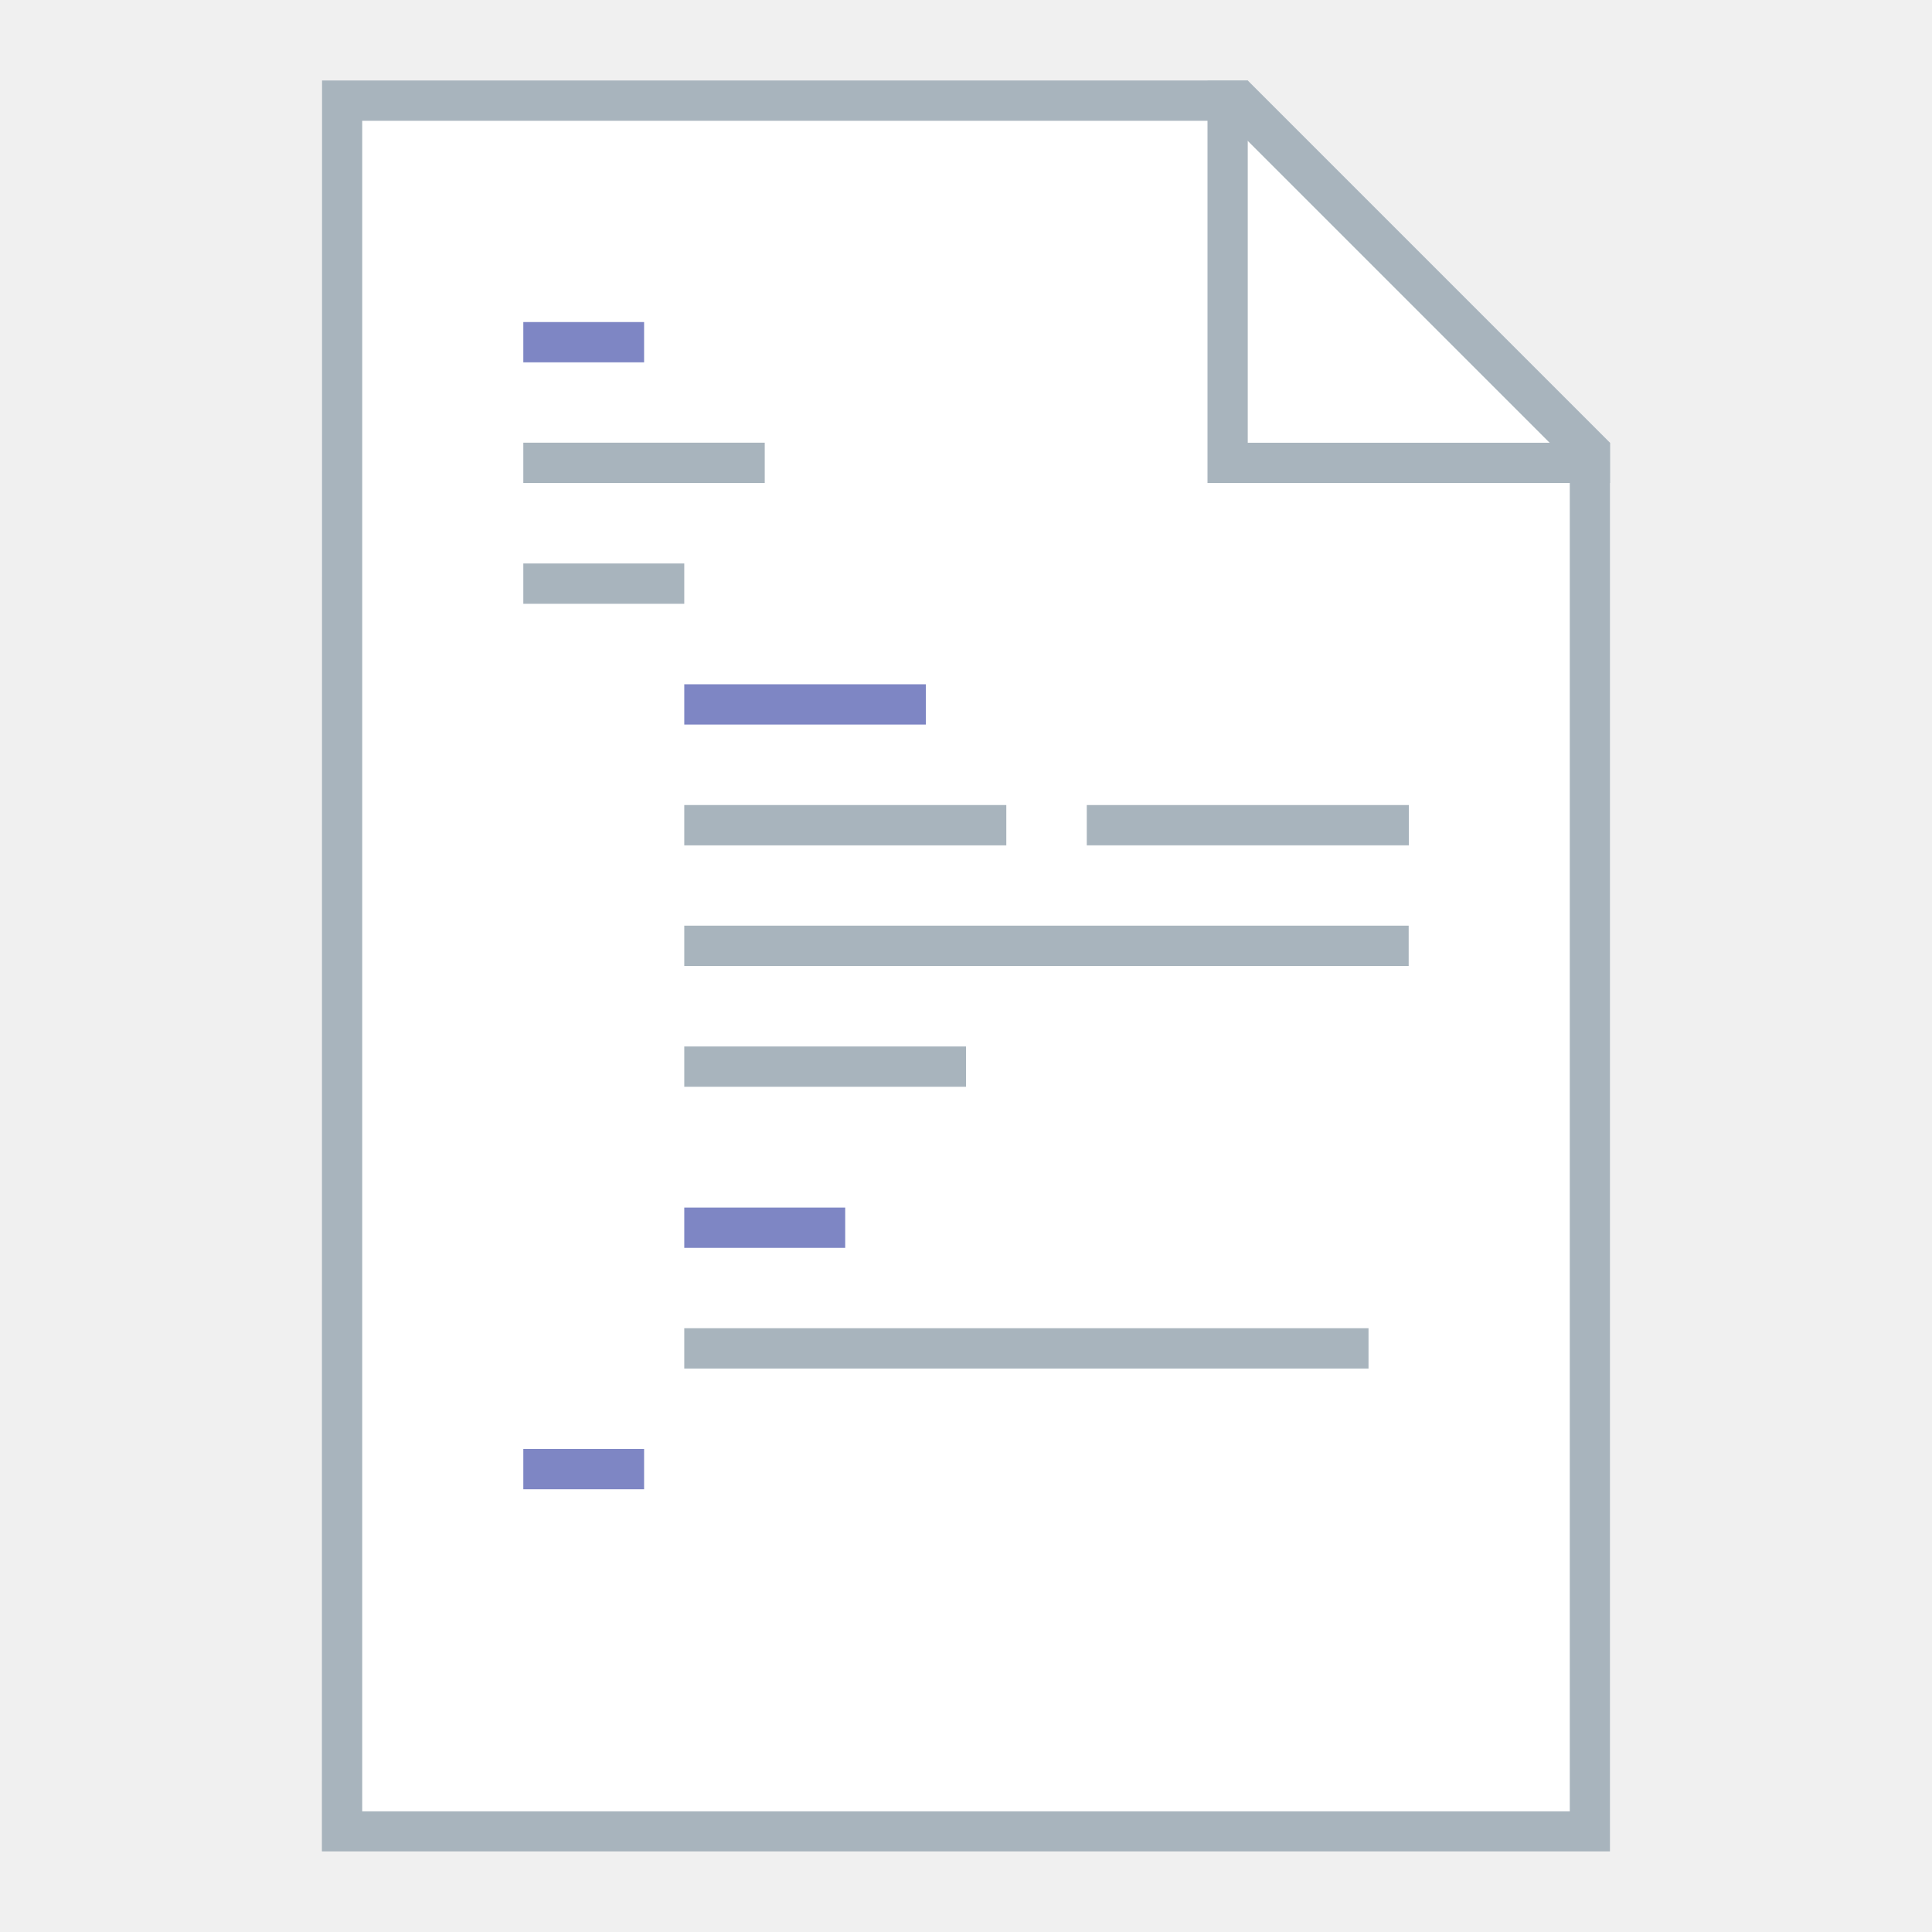
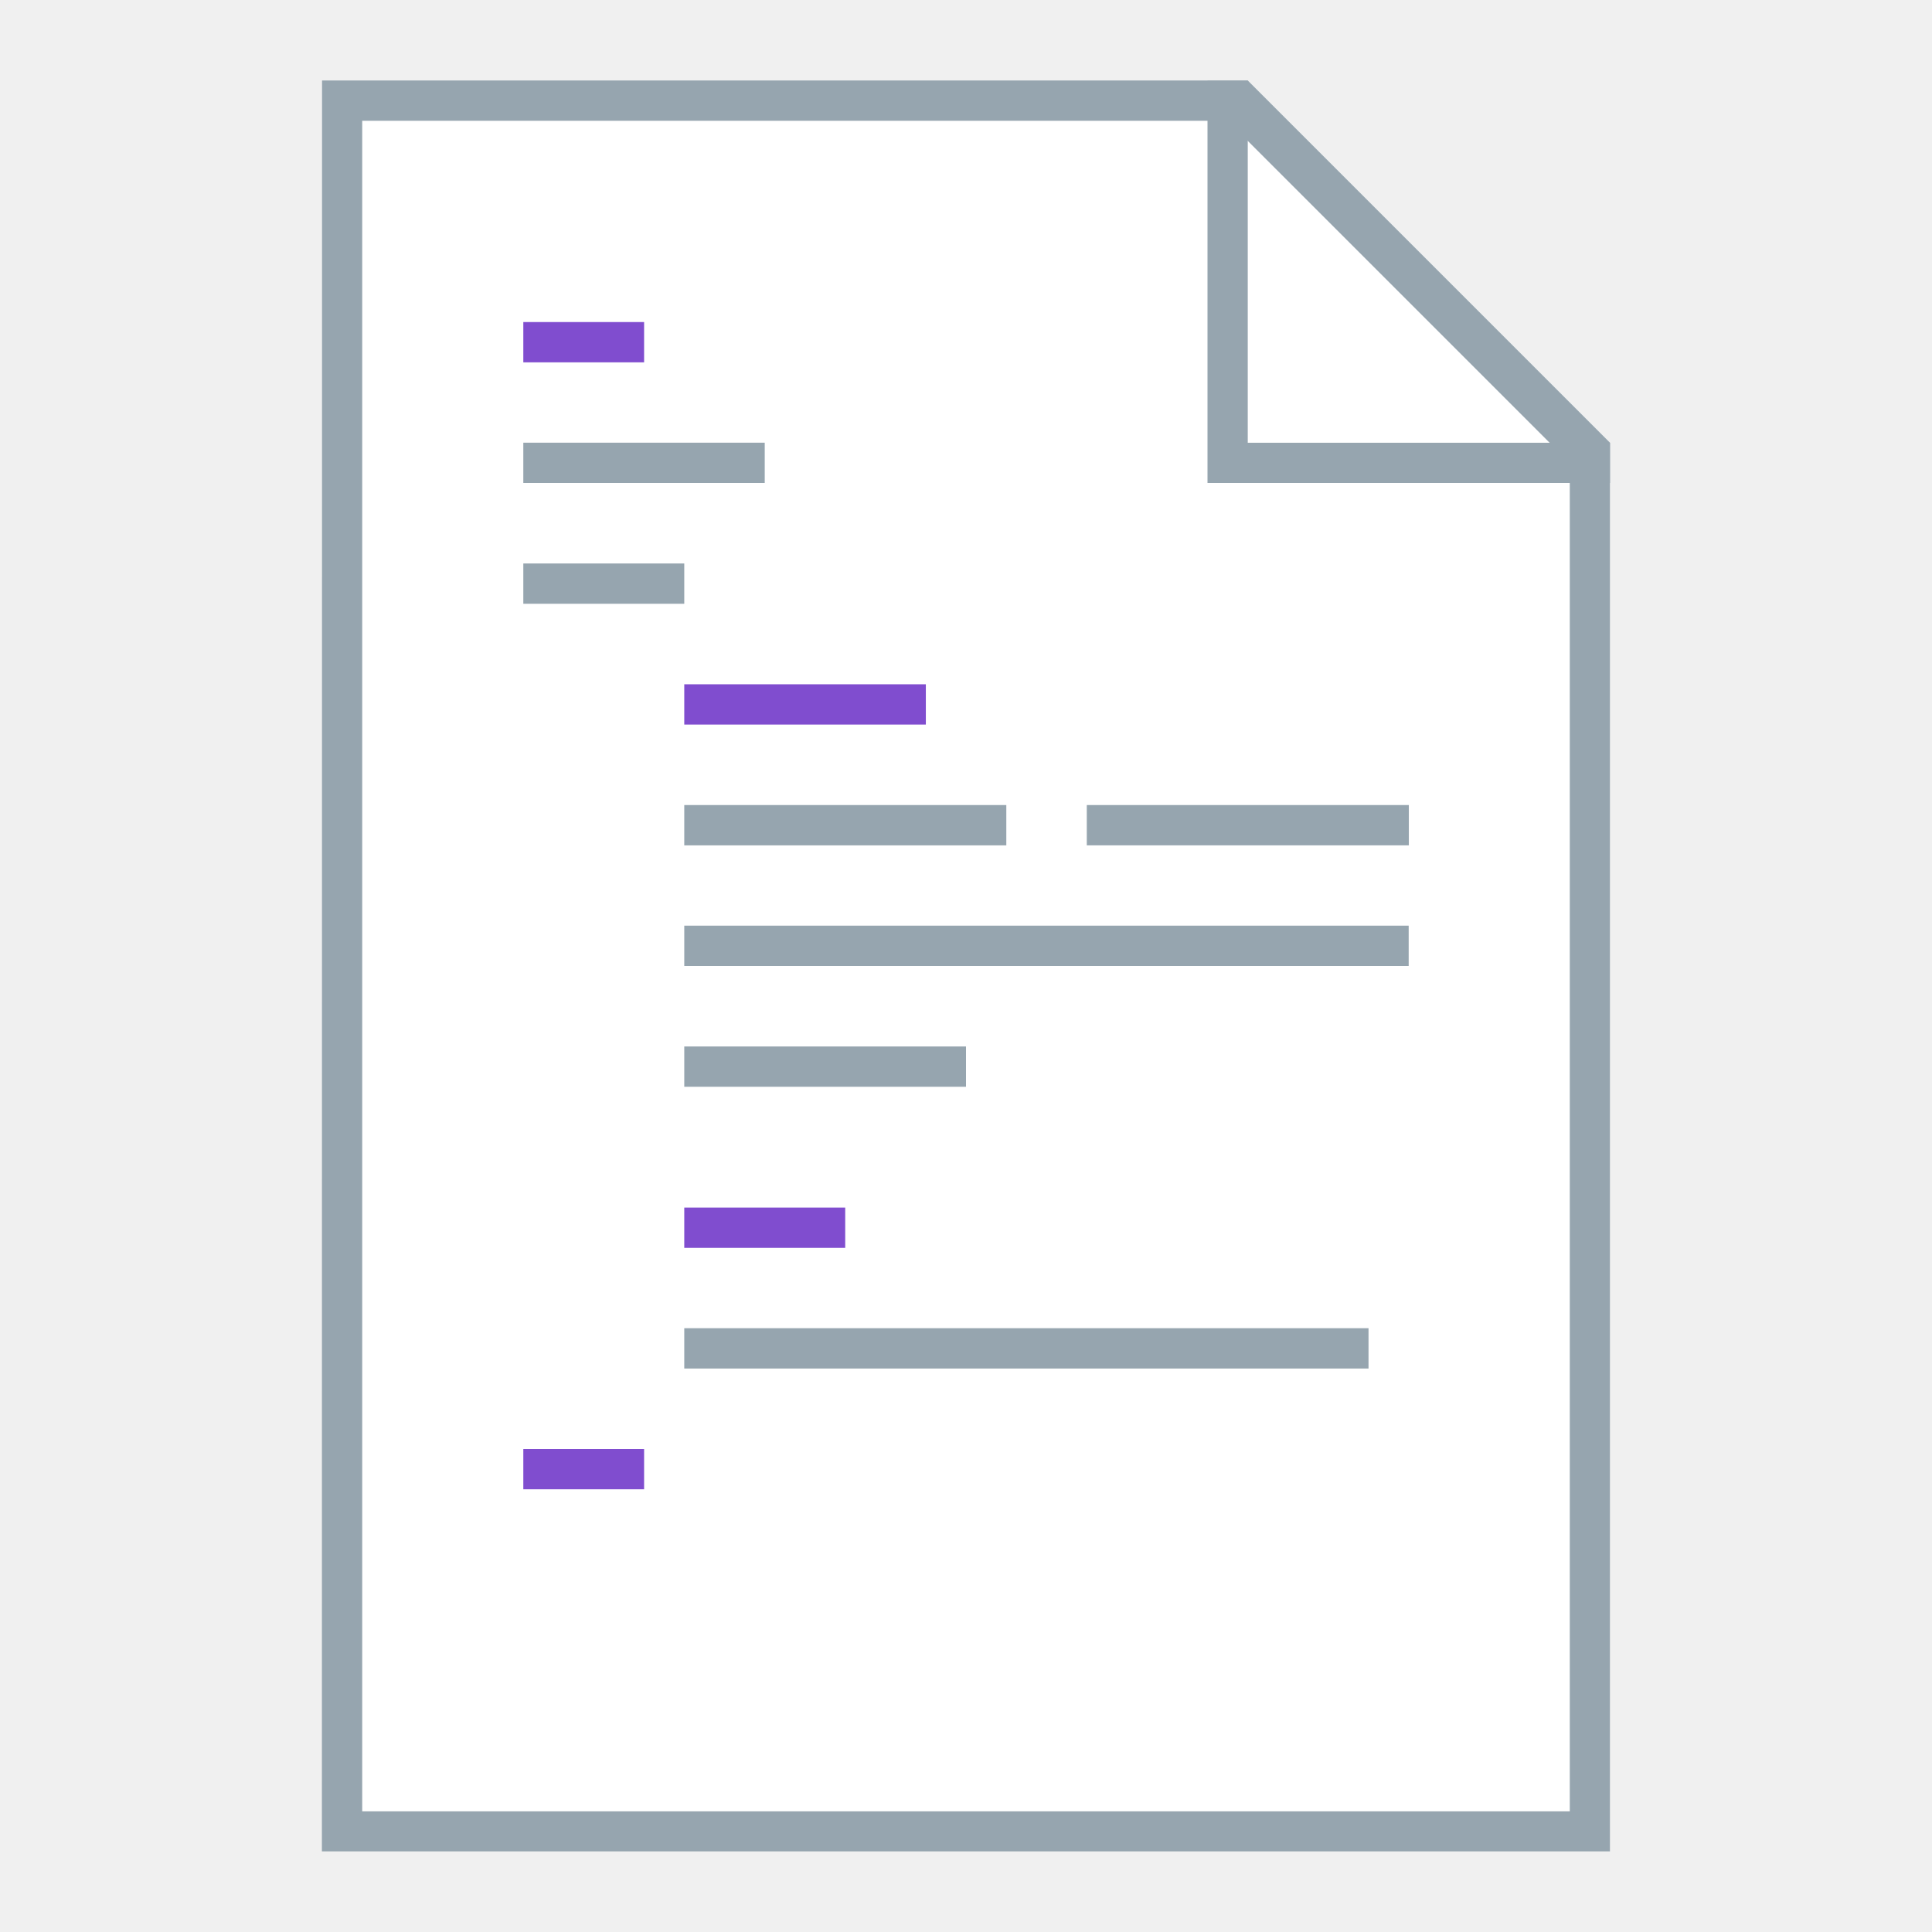
<svg xmlns="http://www.w3.org/2000/svg" width="48" height="48" viewBox="0 0 12.7 12.7" version="1.1" id="svg2634">
  <defs id="defs2628" />
  <g id="layer1" transform="translate(-82.55,-157.3)">
    <g id="g863">
-       <path id="path1125" d="m 84.667,157.829 h 6.085 l 2.381,2.381 v 9.26 h -8.467 z" style="fill:#a8b4bd;fill-opacity:1;stroke:none;stroke-width:0.265px;stroke-linecap:butt;stroke-linejoin:miter;stroke-opacity:1" />
+       <path id="path1125" d="m 84.667,157.829 h 6.085 l 2.381,2.381 v 9.26 h -8.467 z" style="fill:#96a5af;fill-opacity:1;stroke:none;stroke-width:0.265px;stroke-linecap:butt;stroke-linejoin:miter;stroke-opacity:1" />
      <path id="path1127" d="m 84.931,158.094 h 5.689 l 2.249,2.249 -5e-6,8.864 h -7.938 z" style="fill:#ffffff;stroke:none;stroke-width:0.265px;stroke-linecap:butt;stroke-linejoin:miter;stroke-opacity:1" />
-       <path id="rect1133" transform="matrix(0.2645833,0,0,0.2645833,82.55,157.3)" d="m 30,2 v 9 1 h 1 9 V 11 H 31 V 2 Z" style="opacity:1;fill:#a8b4bd;fill-opacity:1;fill-rule:nonzero;stroke:none;stroke-width:2;stroke-linecap:square;stroke-linejoin:bevel;stroke-miterlimit:4;stroke-dasharray:none;stroke-dashoffset:35;stroke-opacity:1" />
-       <rect ry="5.0894191e-06" y="159.417" x="85.99" height="0.265" width="0.794" id="rect1146" style="opacity:1;fill:#7e86c4;fill-opacity:1;fill-rule:nonzero;stroke:none;stroke-width:0.529;stroke-linecap:square;stroke-linejoin:bevel;stroke-miterlimit:4;stroke-dasharray:none;stroke-dashoffset:35;stroke-opacity:1" />
-       <rect ry="5.0894191e-06" y="160.21" x="85.99" height="0.265" width="1.587" id="rect1150" style="opacity:1;fill:#a8b4bd;fill-opacity:1;fill-rule:nonzero;stroke:none;stroke-width:0.529;stroke-linecap:square;stroke-linejoin:bevel;stroke-miterlimit:4;stroke-dasharray:none;stroke-dashoffset:35;stroke-opacity:1" />
-       <rect ry="5.0894191e-06" y="161.798" x="87.048" height="0.265" width="1.588" id="rect1154" style="opacity:1;fill:#7e86c4;fill-opacity:1;fill-rule:nonzero;stroke:none;stroke-width:0.529;stroke-linecap:square;stroke-linejoin:bevel;stroke-miterlimit:4;stroke-dasharray:none;stroke-dashoffset:35;stroke-opacity:1" />
-       <rect ry="5.0894191e-06" y="162.592" x="87.048" height="0.265" width="2.117" id="rect1156" style="opacity:1;fill:#a8b4bd;fill-opacity:1;fill-rule:nonzero;stroke:none;stroke-width:0.529;stroke-linecap:square;stroke-linejoin:bevel;stroke-miterlimit:4;stroke-dasharray:none;stroke-dashoffset:35;stroke-opacity:1" />
-       <rect ry="5.0894191e-06" y="163.385" x="87.048" height="0.265" width="4.762" id="rect1158" style="opacity:1;fill:#a8b4bd;fill-opacity:1;fill-rule:nonzero;stroke:none;stroke-width:0.529;stroke-linecap:square;stroke-linejoin:bevel;stroke-miterlimit:4;stroke-dasharray:none;stroke-dashoffset:35;stroke-opacity:1" />
-       <rect ry="5.0894191e-06" y="164.179" x="87.048" height="0.265" width="1.852" id="rect1160" style="opacity:1;fill:#a8b4bd;fill-opacity:1;fill-rule:nonzero;stroke:none;stroke-width:0.529;stroke-linecap:square;stroke-linejoin:bevel;stroke-miterlimit:4;stroke-dasharray:none;stroke-dashoffset:35;stroke-opacity:1" />
-       <rect ry="5.0894191e-06" y="161.004" x="85.99" height="0.265" width="1.058" id="rect885" style="opacity:1;fill:#a8b4bd;fill-opacity:1;fill-rule:nonzero;stroke:none;stroke-width:0.529;stroke-linecap:square;stroke-linejoin:bevel;stroke-miterlimit:4;stroke-dasharray:none;stroke-dashoffset:35;stroke-opacity:1" />
-       <rect ry="5.0894191e-06" y="162.592" x="89.694" height="0.265" width="2.117" id="rect887" style="opacity:1;fill:#a8b4bd;fill-opacity:1;fill-rule:nonzero;stroke:none;stroke-width:0.529;stroke-linecap:square;stroke-linejoin:bevel;stroke-miterlimit:4;stroke-dasharray:none;stroke-dashoffset:35;stroke-opacity:1" />
-       <rect ry="5.0894191e-06" y="165.238" x="87.048" height="0.265" width="1.058" id="rect889" style="opacity:1;fill:#7e86c4;fill-opacity:1;fill-rule:nonzero;stroke:none;stroke-width:0.529;stroke-linecap:square;stroke-linejoin:bevel;stroke-miterlimit:4;stroke-dasharray:none;stroke-dashoffset:35;stroke-opacity:1" />
-       <rect ry="5.0894191e-06" y="166.031" x="87.048" height="0.265" width="4.498" id="rect891" style="opacity:1;fill:#a8b4bd;fill-opacity:1;fill-rule:nonzero;stroke:none;stroke-width:0.529;stroke-linecap:square;stroke-linejoin:bevel;stroke-miterlimit:4;stroke-dasharray:none;stroke-dashoffset:35;stroke-opacity:1" />
-       <rect ry="5.0894191e-06" y="166.825" x="85.99" height="0.265" width="0.794" id="rect893" style="opacity:1;fill:#7e86c4;fill-opacity:1;fill-rule:nonzero;stroke:none;stroke-width:0.529;stroke-linecap:square;stroke-linejoin:bevel;stroke-miterlimit:4;stroke-dasharray:none;stroke-dashoffset:35;stroke-opacity:1" />
+       <path id="rect1133" transform="matrix(0.2645833,0,0,0.2645833,82.55,157.3)" d="m 30,2 v 9 1 h 1 9 V 11 H 31 V 2 Z" style="opacity:1;fill:#96a5af;fill-opacity:1;fill-rule:nonzero;stroke:none;stroke-width:2;stroke-linecap:square;stroke-linejoin:bevel;stroke-miterlimit:4;stroke-dasharray:none;stroke-dashoffset:35;stroke-opacity:1" />
+       <rect ry="5.0894191e-06" y="159.417" x="85.99" height="0.265" width="0.794" id="rect1146" style="opacity:1;fill:#804dcf;fill-opacity:1;fill-rule:nonzero;stroke:none;stroke-width:0.529;stroke-linecap:square;stroke-linejoin:bevel;stroke-miterlimit:4;stroke-dasharray:none;stroke-dashoffset:35;stroke-opacity:1" />
+       <rect ry="5.0894191e-06" y="160.21" x="85.99" height="0.265" width="1.587" id="rect1150" style="opacity:1;fill:#96a5af;fill-opacity:1;fill-rule:nonzero;stroke:none;stroke-width:0.529;stroke-linecap:square;stroke-linejoin:bevel;stroke-miterlimit:4;stroke-dasharray:none;stroke-dashoffset:35;stroke-opacity:1" />
+       <rect ry="5.0894191e-06" y="161.798" x="87.048" height="0.265" width="1.588" id="rect1154" style="opacity:1;fill:#804dcf;fill-opacity:1;fill-rule:nonzero;stroke:none;stroke-width:0.529;stroke-linecap:square;stroke-linejoin:bevel;stroke-miterlimit:4;stroke-dasharray:none;stroke-dashoffset:35;stroke-opacity:1" />
+       <rect ry="5.0894191e-06" y="162.592" x="87.048" height="0.265" width="2.117" id="rect1156" style="opacity:1;fill:#96a5af;fill-opacity:1;fill-rule:nonzero;stroke:none;stroke-width:0.529;stroke-linecap:square;stroke-linejoin:bevel;stroke-miterlimit:4;stroke-dasharray:none;stroke-dashoffset:35;stroke-opacity:1" />
+       <rect ry="5.0894191e-06" y="163.385" x="87.048" height="0.265" width="4.762" id="rect1158" style="opacity:1;fill:#96a5af;fill-opacity:1;fill-rule:nonzero;stroke:none;stroke-width:0.529;stroke-linecap:square;stroke-linejoin:bevel;stroke-miterlimit:4;stroke-dasharray:none;stroke-dashoffset:35;stroke-opacity:1" />
+       <rect ry="5.0894191e-06" y="164.179" x="87.048" height="0.265" width="1.852" id="rect1160" style="opacity:1;fill:#96a5af;fill-opacity:1;fill-rule:nonzero;stroke:none;stroke-width:0.529;stroke-linecap:square;stroke-linejoin:bevel;stroke-miterlimit:4;stroke-dasharray:none;stroke-dashoffset:35;stroke-opacity:1" />
+       <rect ry="5.0894191e-06" y="161.004" x="85.99" height="0.265" width="1.058" id="rect885" style="opacity:1;fill:#96a5af;fill-opacity:1;fill-rule:nonzero;stroke:none;stroke-width:0.529;stroke-linecap:square;stroke-linejoin:bevel;stroke-miterlimit:4;stroke-dasharray:none;stroke-dashoffset:35;stroke-opacity:1" />
+       <rect ry="5.0894191e-06" y="162.592" x="89.694" height="0.265" width="2.117" id="rect887" style="opacity:1;fill:#96a5af;fill-opacity:1;fill-rule:nonzero;stroke:none;stroke-width:0.529;stroke-linecap:square;stroke-linejoin:bevel;stroke-miterlimit:4;stroke-dasharray:none;stroke-dashoffset:35;stroke-opacity:1" />
+       <rect ry="5.0894191e-06" y="165.238" x="87.048" height="0.265" width="1.058" id="rect889" style="opacity:1;fill:#804dcf;fill-opacity:1;fill-rule:nonzero;stroke:none;stroke-width:0.529;stroke-linecap:square;stroke-linejoin:bevel;stroke-miterlimit:4;stroke-dasharray:none;stroke-dashoffset:35;stroke-opacity:1" />
+       <rect ry="5.0894191e-06" y="166.031" x="87.048" height="0.265" width="4.498" id="rect891" style="opacity:1;fill:#96a5af;fill-opacity:1;fill-rule:nonzero;stroke:none;stroke-width:0.529;stroke-linecap:square;stroke-linejoin:bevel;stroke-miterlimit:4;stroke-dasharray:none;stroke-dashoffset:35;stroke-opacity:1" />
+       <rect ry="5.0894191e-06" y="166.825" x="85.99" height="0.265" width="0.794" id="rect893" style="opacity:1;fill:#804dcf;fill-opacity:1;fill-rule:nonzero;stroke:none;stroke-width:0.529;stroke-linecap:square;stroke-linejoin:bevel;stroke-miterlimit:4;stroke-dasharray:none;stroke-dashoffset:35;stroke-opacity:1" />
    </g>
  </g>
</svg>
